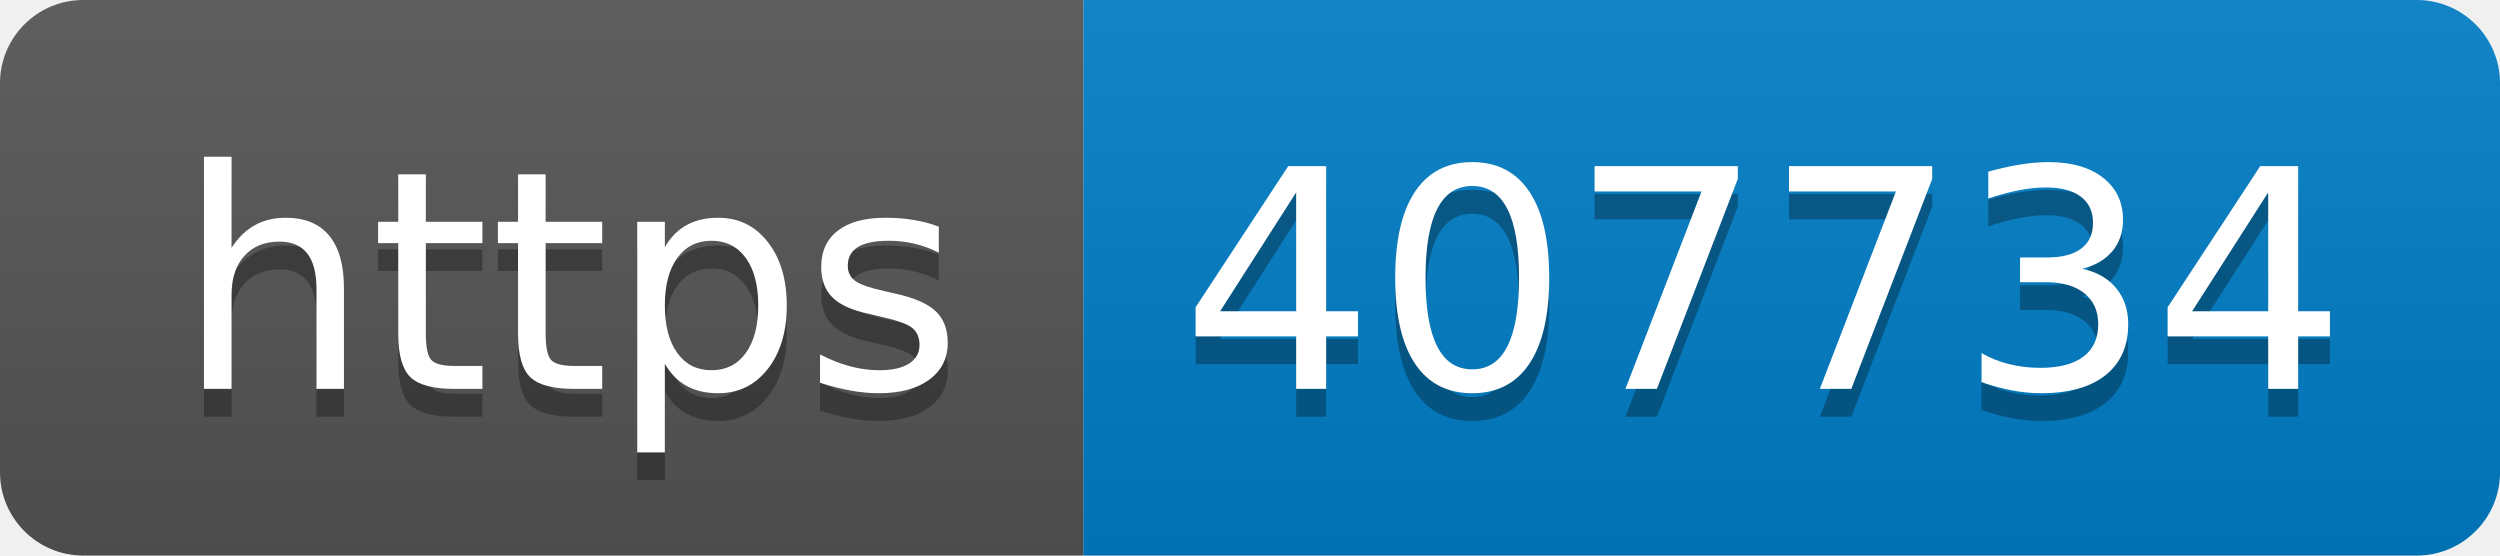
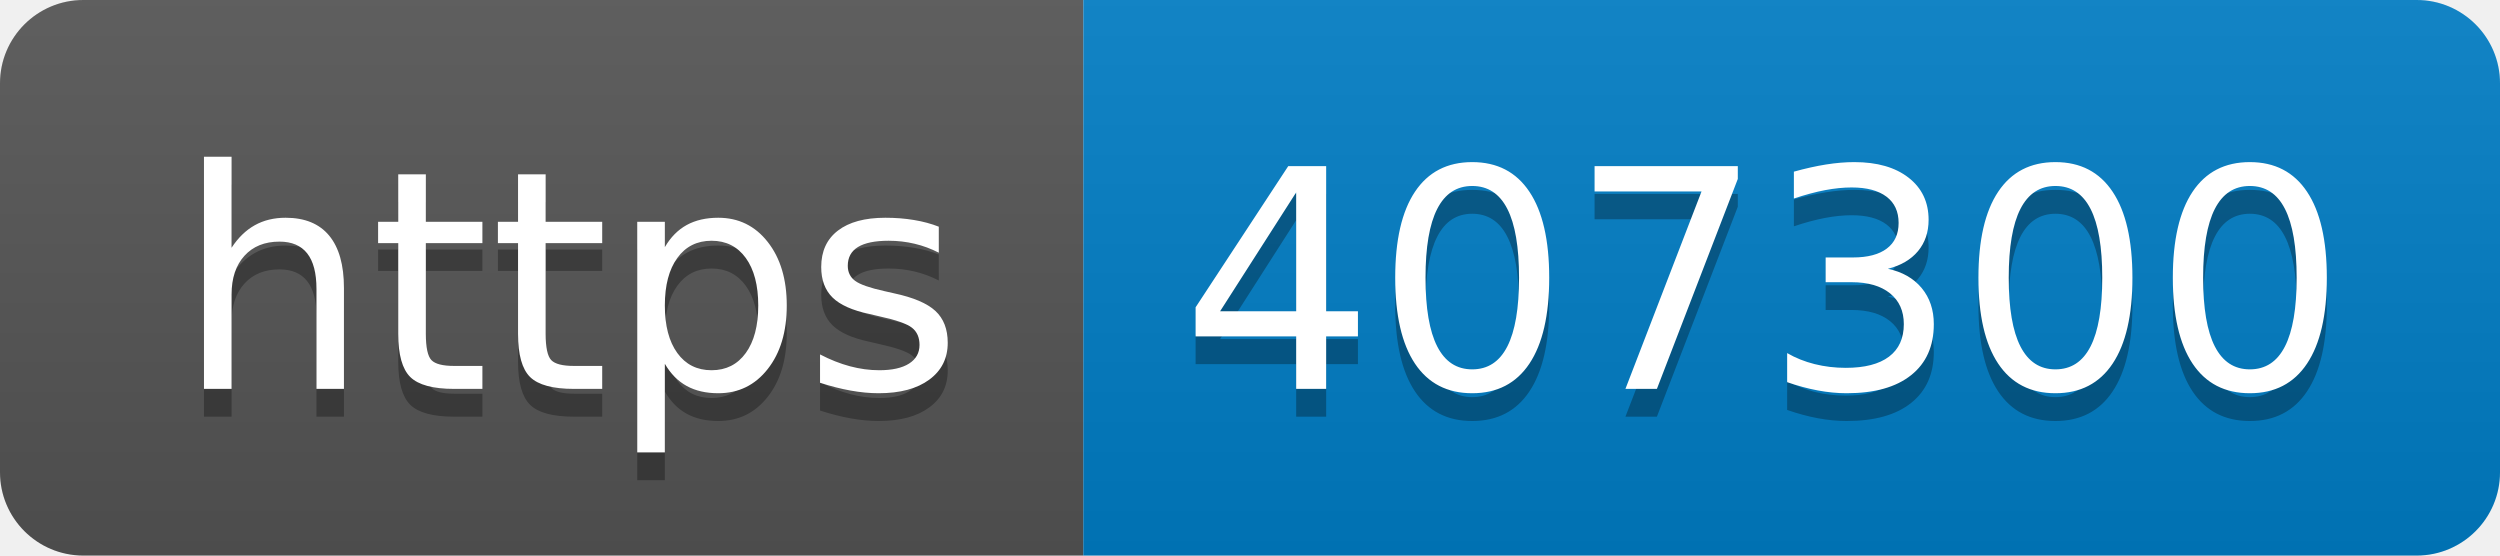
- <svg xmlns="http://www.w3.org/2000/svg" width="90" height="20" role="img" aria-label="https: 407734">
+ <svg xmlns="http://www.w3.org/2000/svg" width="90" height="20" role="img" aria-label="https: 407300">
  <linearGradient id="s" x2="0" y2="100%">
    <stop offset="0" stop-color="#bbb" stop-opacity=".1" />
    <stop offset="1" stop-opacity=".1" />
  </linearGradient>
  <clipPath id="r">
    <rect width="90" height="20" rx="3" fill="#fff" />
  </clipPath>
  <g clip-path="url(#r)">
    <rect width="39" height="20" fill="#555" />
    <rect x="39" width="51" height="20" fill="#007ec6" />
    <rect width="90" height="20" fill="url(#s)" />
  </g>
  <g fill="#fff" text-anchor="middle" font-family="Verdana,Geneva,DejaVu Sans,sans-serif" text-rendering="geometricPrecision" font-size="110">
    <text aria-hidden="true" x="205" y="150" fill="#010101" fill-opacity=".3" transform="scale(.1)" textLength="290">https</text>
    <text x="205" y="140" transform="scale(.1)" fill="#fff" textLength="290">https</text>
-     <text aria-hidden="true" x="635" y="150" fill="#010101" fill-opacity=".3" transform="scale(.1)" textLength="410">407734</text>
-     <text x="635" y="140" transform="scale(.1)" fill="#fff" textLength="410">407734</text>
+     <text aria-hidden="true" x="635" y="150" fill="#010101" fill-opacity=".3" transform="scale(.1)" textLength="410">407300</text>
+     <text x="635" y="140" transform="scale(.1)" fill="#fff" textLength="410">407300</text>
  </g>
</svg>
